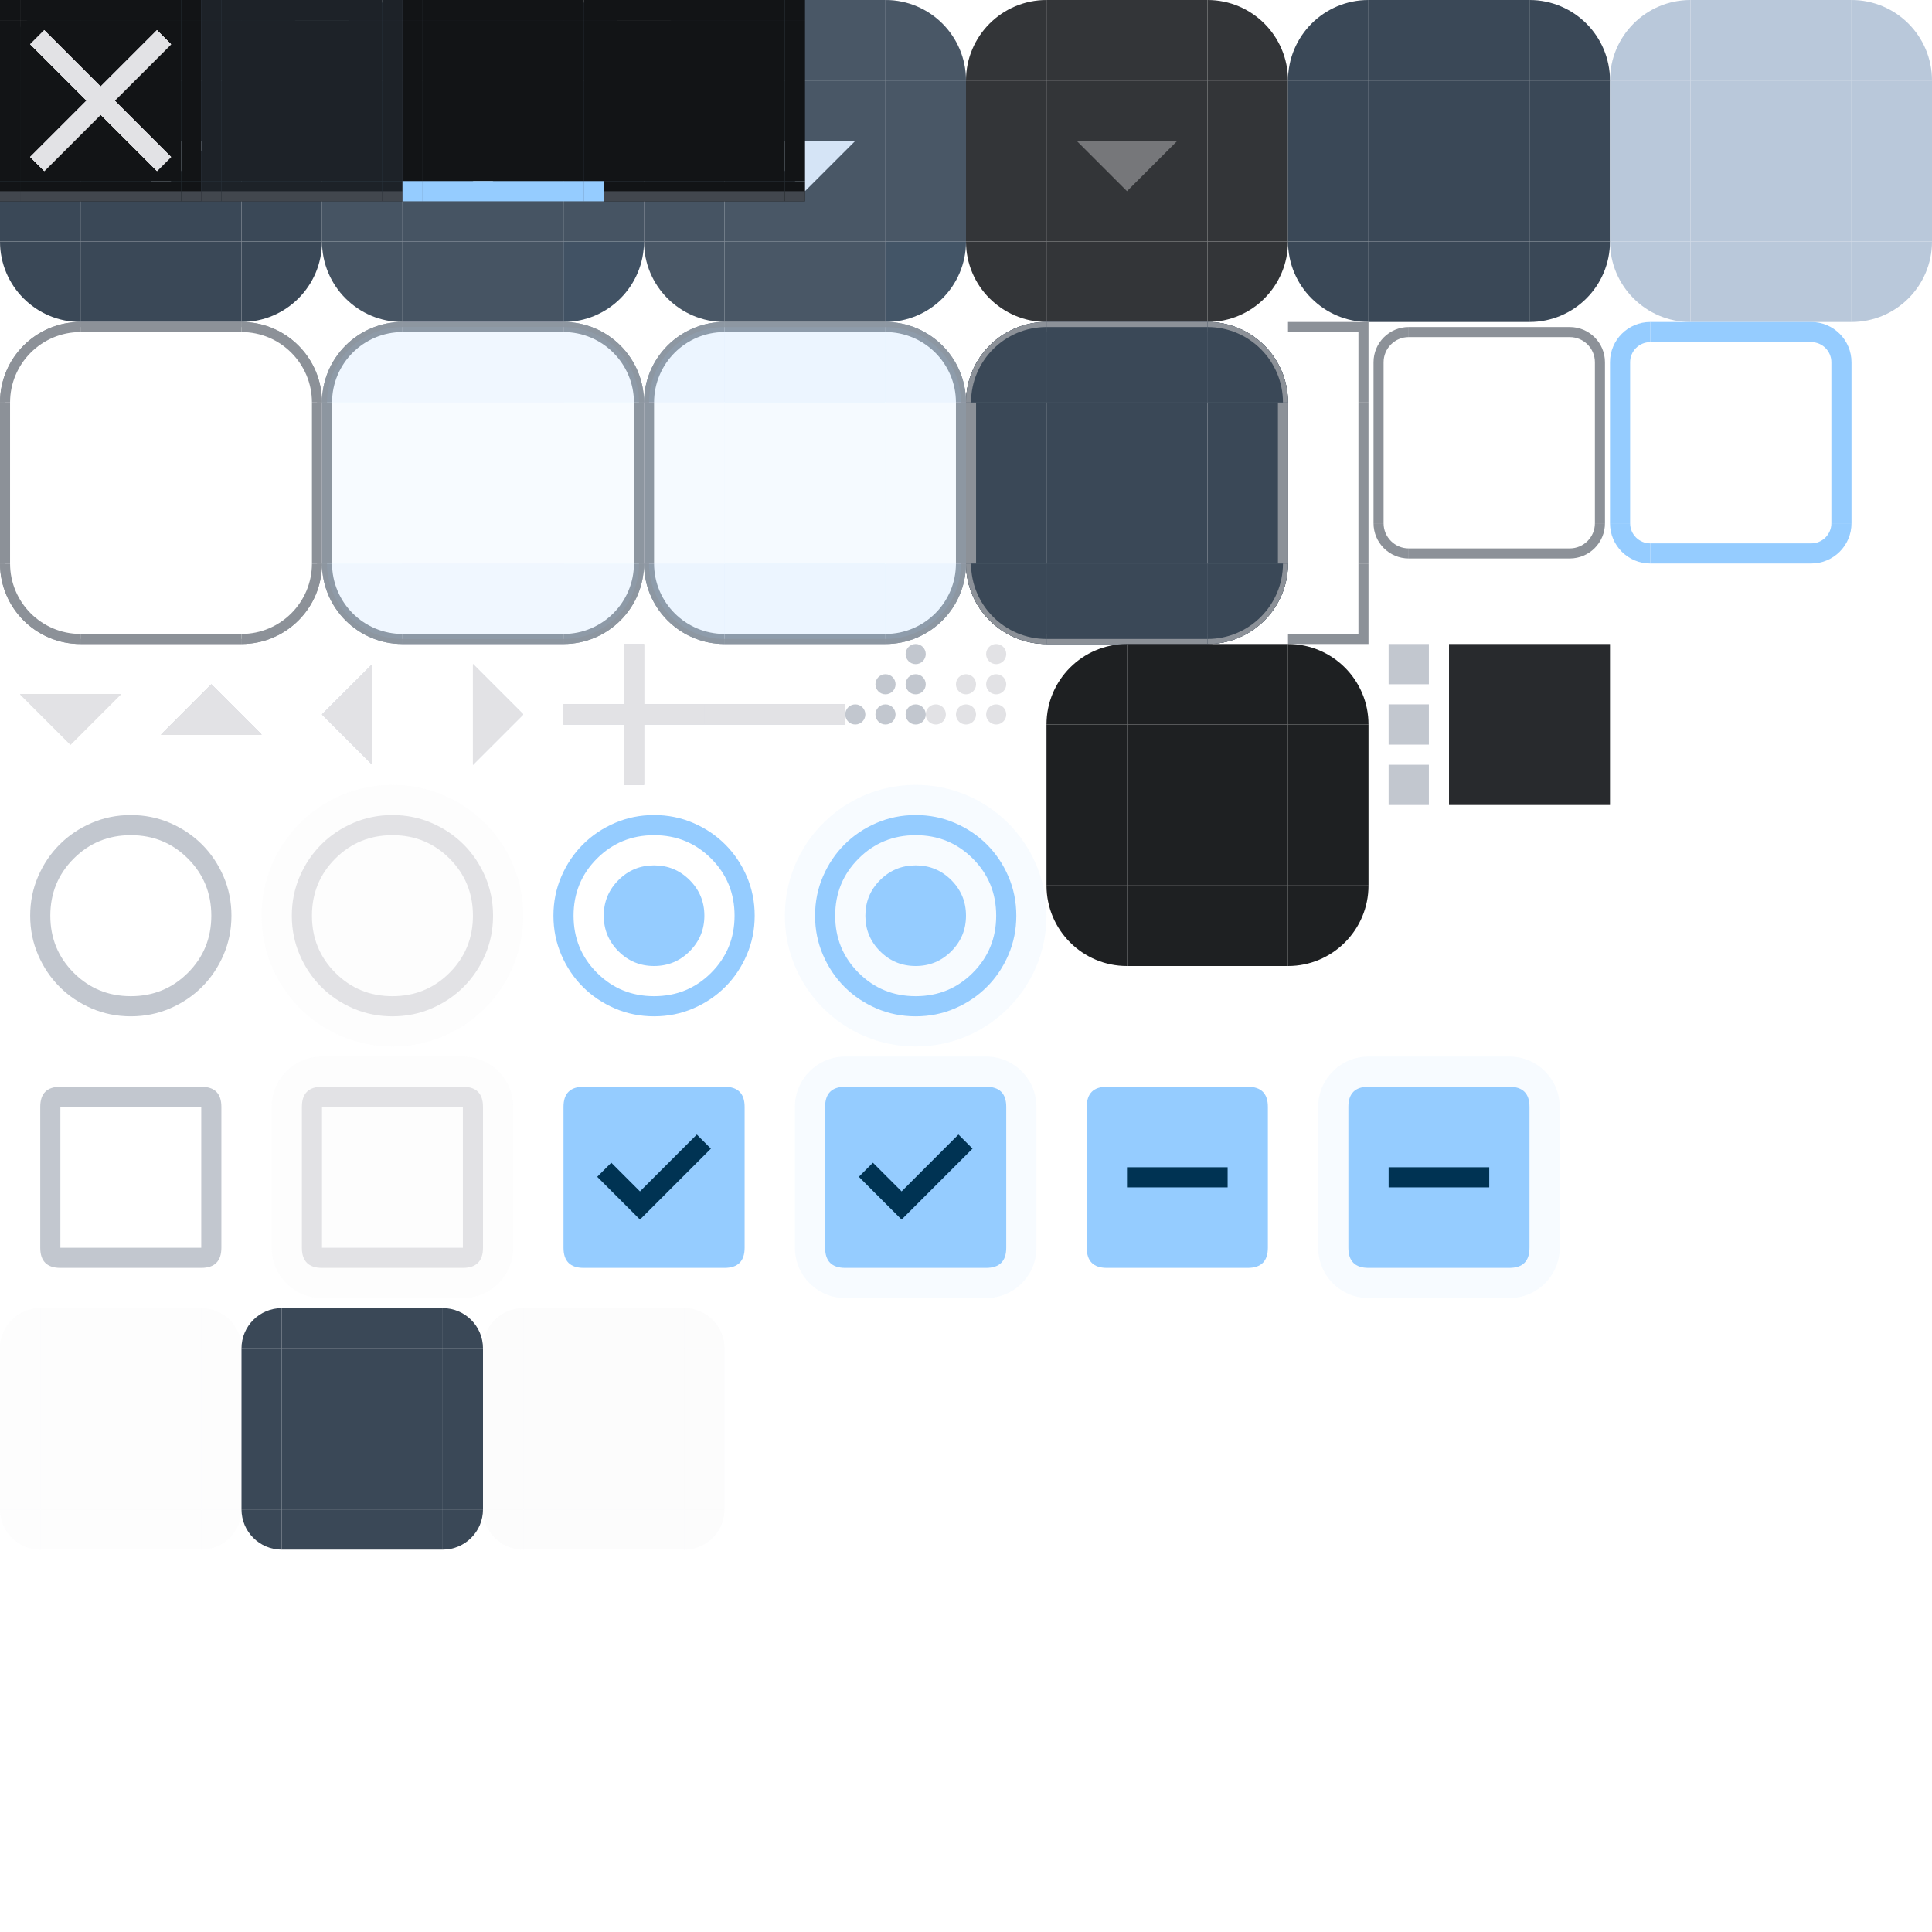
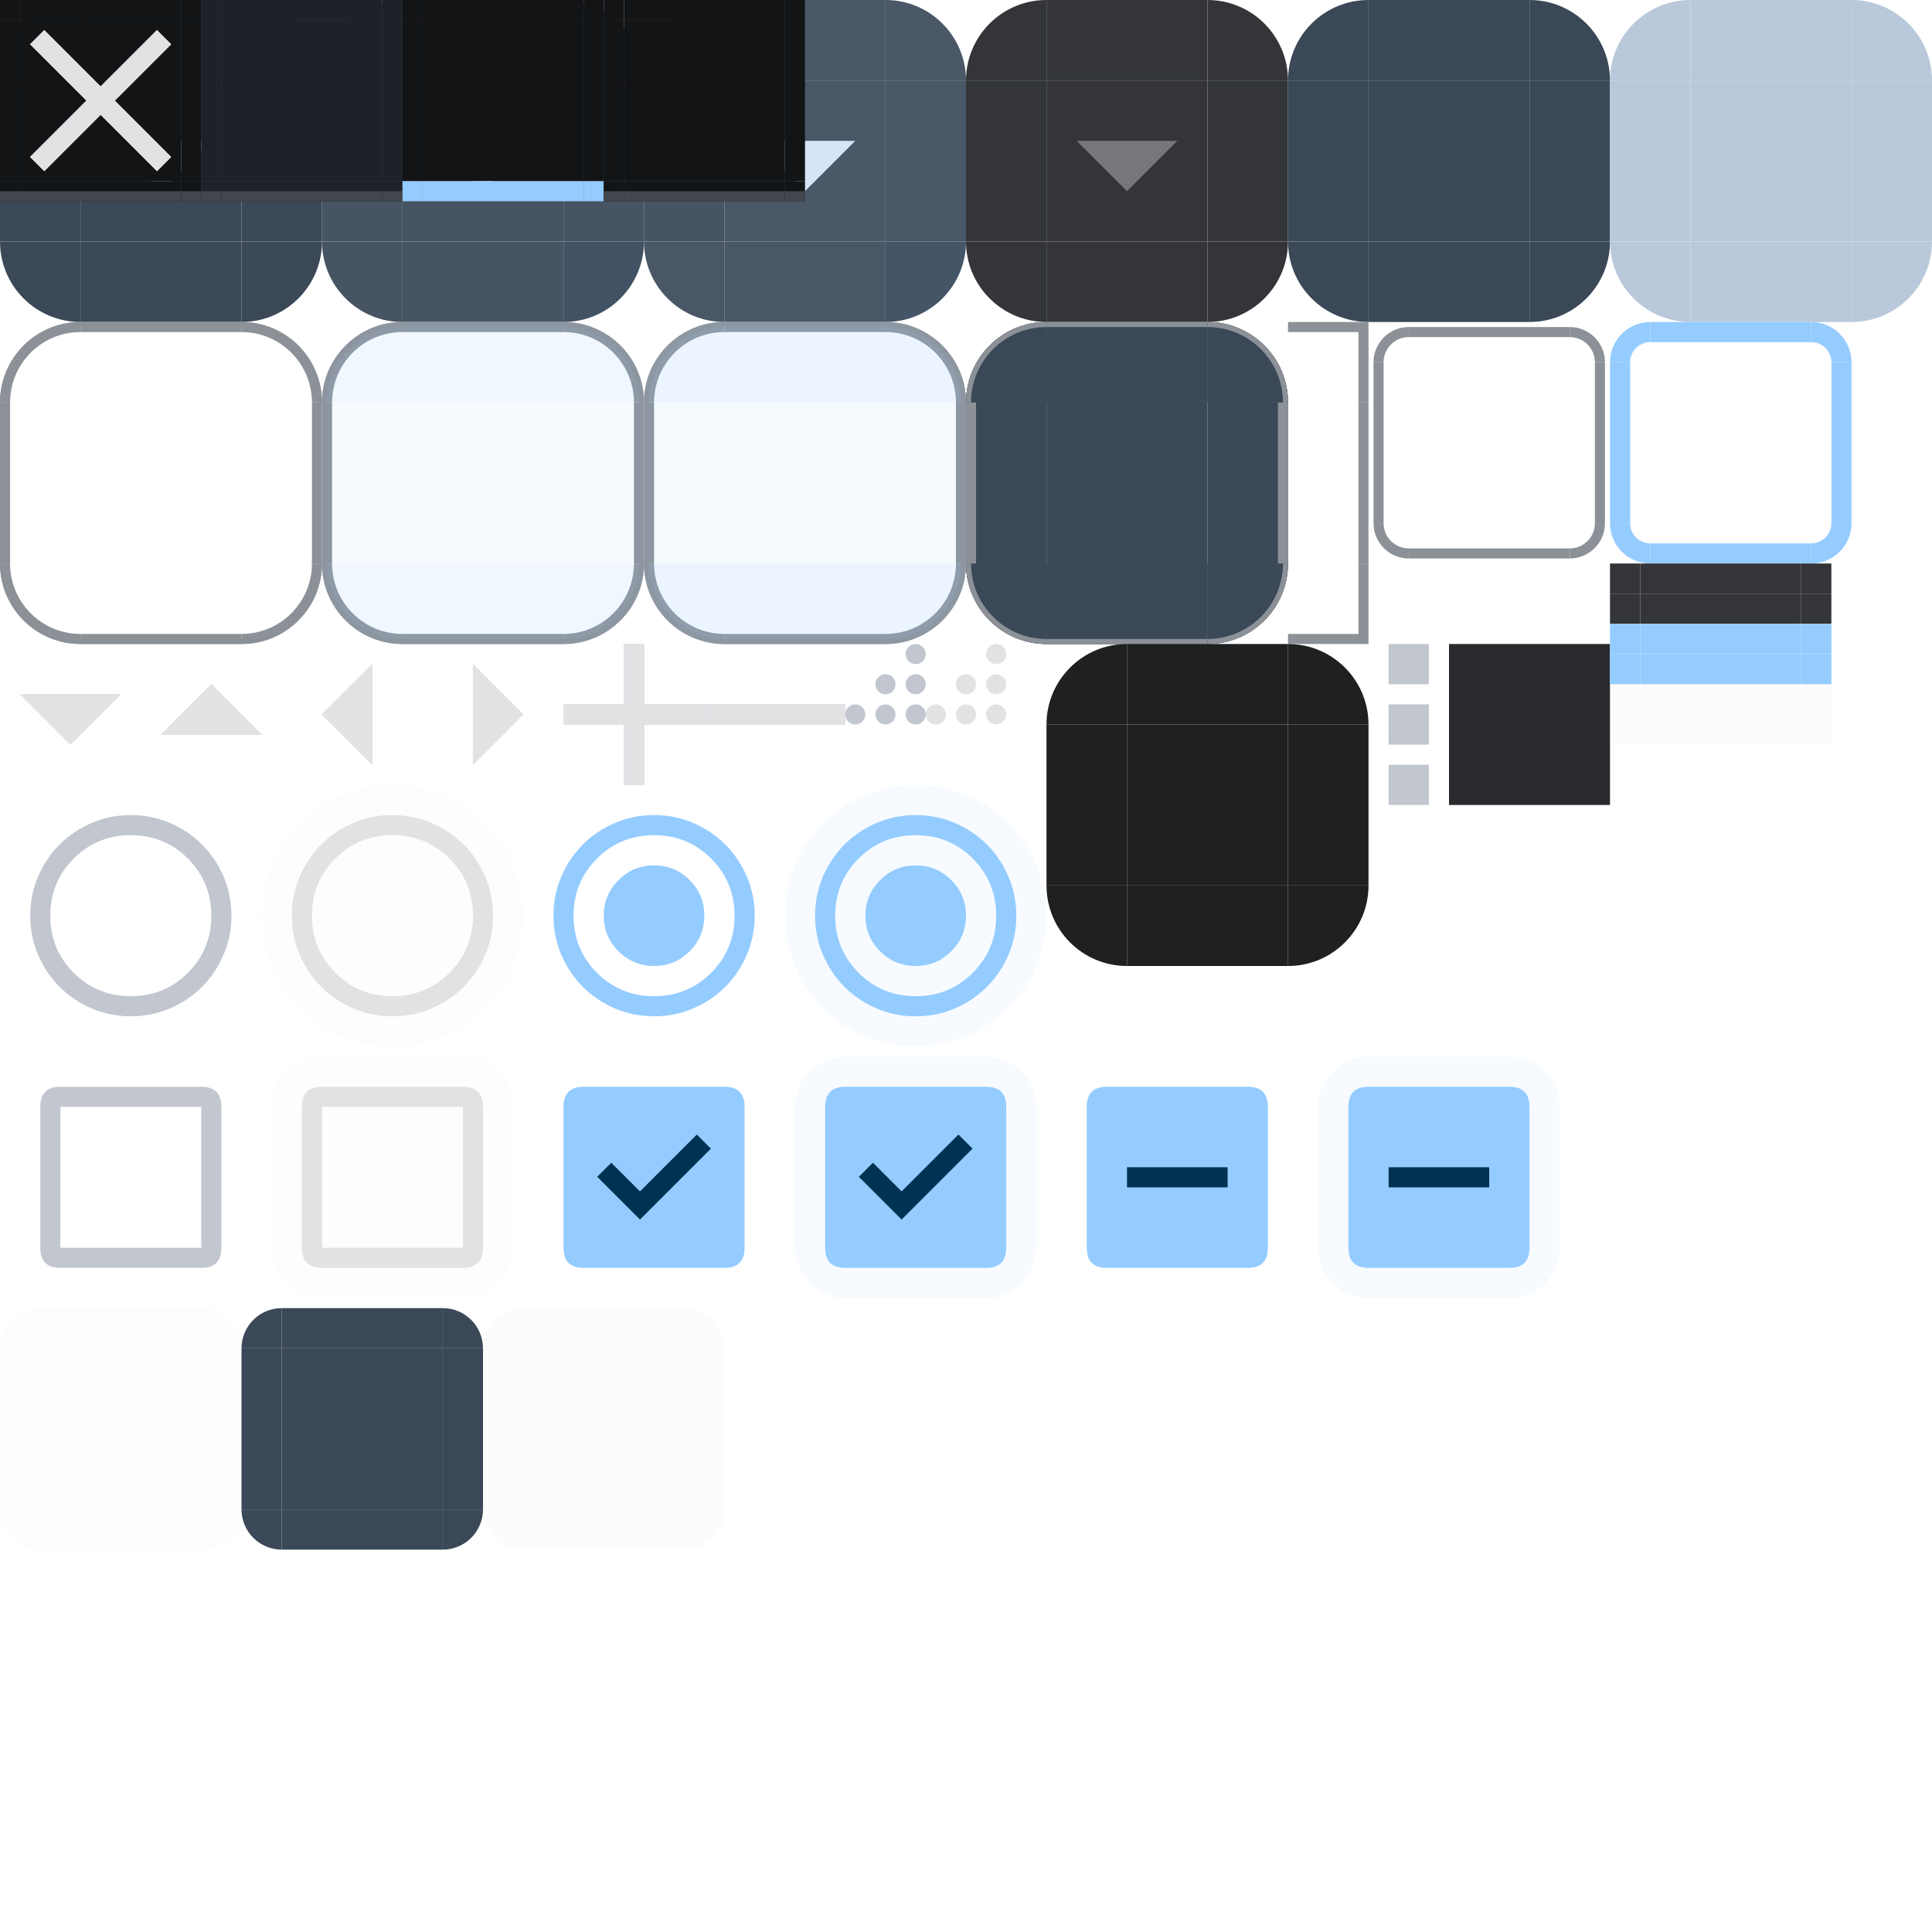
<svg xmlns="http://www.w3.org/2000/svg" xmlns:xlink="http://www.w3.org/1999/xlink" width="192" height="192" version="1.1">
  <style>
    .pri {
      fill: #95ccff;
    }

    .on-pri {
      fill: #003353;
    }

    .pri-cont {
      fill: #004a75;
    }

    .on-pri-cont {
      fill: #cee5ff;
    }

    .sec {
      fill: #b9c8da;
    }

    .sec-cont {
      fill: #3a4857;
    }

    .on-sec-cont {
      fill: #d5e4f6;
    }

    .surf {
      fill: #121416
    }

    .surf-cont-low {
      fill: #1a1c1e;
    }

    .surf-cont {
      fill: #1e2022;
    }

    .surf-cont-high {
      fill: #282a2d;
    }

    .surf-cont-highest {
      fill: #333538;
    }

    .on-surf {
      fill: #e2e2e5;
    }

    .on-surf-var {
      fill: #c2c7cf;
    }

    .outline {
      fill: #8c9198;
    }

    .outline-var {
      fill: #42474e
    }

    .surf-var {
      fill: #42474e;
    }

    .inv-surf {
      fill: #e2e2e5;
    }

    .on-inv-surf {
      color: #2f3033;
    }

    .disabled-back {
      fill: #e2e2e5;
      opacity: 0.12;
    }

    .disabled-text {
      fill: #e2e2e5;
      opacity: 0.38;
    }
  </style>
  <defs>
    <g id="x-add">
      <rect width="14" height="14" fill="none" x="0" y="0" />
      <path d="M 6,8 H 0 V 6 H 6 V 0 h 2 v 6 h 6 V 8 H 8 v 6 H 6 Z" />
    </g>
    <g id="x-close">
      <rect width="20" height="20" fill="none" x="0" y="0" />
      <path d="M 4.4,17 3,15.6 8.6,10 3,4.4 4.4,3 10,8.6 15.6,3 17,4.4 11.4,10 17,15.6 15.6,17 10,11.4 Z" />
    </g>
    <g id="x-maximize">
      <rect width="20" height="20" fill="none" x="0" y="0" />
      <path d="M 2,18 Q 1.175,18 0.588,17.413 0,16.825 0,16 V 4 Q 0,3.175 0.588,2.588 1.175,2 2,2 H 18 Q 18.825,2 19.413,2.588 20,3.175 20,4 v 12 q 0,0.825 -0.588,1.413 Q 18.825,18 18,18 Z M 2,16 H 18 V 6 H 2 Z" />
    </g>
    <g id="x-minus">
      <rect width="14" height="14" fill="none" x="0" y="0" />
      <path d="M 0,8 V 6 h 14 v 2 z" />
    </g>
    <g id="x-restore">
      <rect width="20" height="20" fill="none" x="0" y="0" />
      <path d="M 2,20 Q 1.175,20 0.588,19.413 0,18.825 0,18 V 9 Q 0,8.175 0.588,7.588 1.175,7 2,7 H 4 V 2 Q 4,1.175 4.588,0.588 5.175,0 6,0 H 18 Q 18.825,0 19.413,0.588 20,1.175 20,2 v 9 q 0,0.825 -0.588,1.413 Q 18.825,13 18,13 h -2 v 5 q 0,0.825 -0.588,1.413 Q 14.825,20 14,20 Z M 2,18 H 14 V 11 H 2 Z m 14,-7 h 2 V 4 H 6 v 3 h 8 Q 14.825,7 15.413,7.588 16,8.175 16,9 Z" />
    </g>
    <g id="x-shade">
      <rect width="20" height="20" fill="none" x="0" y="0" />
      <path d="m 9,11 v 6 H 7 V 13 H 3 v -2 z m 4,-8 v 4 h 4 V 9 H 11 V 3 Z" />
    </g>
    <g id="x-down">
      <rect width="14" height="14" fill="none" x="0" y="0" />
      <path d="M 7,10 2,5 h 10 z" />
    </g>
    <g id="x-left">
      <rect width="14" height="14" fill="none" x="0" y="0" />
      <path d="M 9,12 4,7 9,2 Z" />
    </g>
    <g id="x-right">
      <rect width="14" height="14" fill="none" x="0" y="0" />
      <path d="M 5,12 V 2 l 5,5 z" />
    </g>
    <g id="x-up">
      <rect width="14" height="14" fill="none" x="0" y="0" />
      <path d="M 2,9 7,4 12,9 Z" />
    </g>
    <path id="x-btn-tl" d="M 8,0 A 8,8 0 0 0 0,8 h 8 z" />
    <rect id="x-btn-t" width="16" height="8" x="8" y="0" />
    <path id="x-btn-tr" d="m 24,0 a 8,8 0 0 1 8,8 h -8 z" />
    <rect id="x-btn-l" width="8" height="16" y="8" x="0" />
    <rect id="x-btn-c" width="16" height="16" x="8" y="8" />
    <rect id="x-btn-r" width="8" height="16" x="24" y="8" />
    <path id="x-btn-bl" d="M 8,32 A 8,8 0 0 1 0,24 h 8 z" />
    <rect id="x-btn-b" width="16" height="8" x="8" y="24" />
    <path id="x-btn-br" d="m 24,32 a 8,8 0 0 0 8,-8 h -8 z" />
    <rect id="x-tab-tl" width="2" height="2" x="0" y="0" />
    <rect id="x-tab-t" width="16" height="2" x="2" y="0" />
    <rect id="x-tab-tr" width="2" height="2" x="18" y="0" />
    <rect id="x-tab-l" width="2" height="16" x="0" y="2" />
    <rect id="x-tab-c" width="16" height="16" x="2" y="2" />
    <rect id="x-tab-r" width="2" height="16" x="18" y="2" />
    <rect id="x-tab-bl" width="2" height="2" x="0" y="18" />
    <rect id="x-tab-b" width="16" height="2" x="2" y="18" />
    <rect id="x-tab-br" width="2" height="2" x="18" y="18" />
    <path id="x-itemview-tl" d="M 4,0 a 4,4 0 0 0 -4,4 h 4 z" />
    <rect id="x-itemview-t" width="16" height="4" x="4" y="0" />
    <path id="x-itemview-tr" d="m 20,0 a 4,4 0 0 1 4,4 h -4 z" />
    <rect id="x-itemview-l" width="4" height="16" x="0" y="4" />
    <rect id="x-itemview-c" width="16" height="16" x="4" y="4" />
    <rect id="x-itemview-r" width="4" height="16" x="20" y="4" />
    <path id="x-itemview-bl" d="M 4,24 a 4,4 0 0 1 -4,-4 h 4 z" />
    <rect id="x-itemview-b" width="16" height="4" x="4" y="20" />
    <path id="x-itemview-br" d="m 20,24 a 4,4 0 0 0 4,-4 h -4 z" />
+     <rect id="x-prog-tl" width="3" height="3" x="0" y="0" />
+     <rect id="x-prog-t" width="16" height="3" x="3" y="0" />
+     <rect id="x-prog-tr" width="3" height="3" x="19" y="0" />
+     <rect id="x-prog-bl" width="3" height="3" x="0" y="3" />
+     <rect id="x-prog-b" width="16" height="3" x="3" y="3" />
+     <rect id="x-prog-br" width="3" height="3" x="19" y="3" />
    <path id="x-sizegrip" d="M 7,0 A 1,1 0 0 0 6,1 1,1 0 0 0 7,2 1,1 0 0 0 8,1 1,1 0 0 0 7,0 Z M 7,3 A 1,1 0 0 0 6,4 1,1 0 0 0 7,5 1,1 0 0 0 8,4 1,1 0 0 0 7,3 Z M 7,6 A 1,1 0 0 0 6,7 1,1 0 0 0 7,8 1,1 0 0 0 8,7 1,1 0 0 0 7,6 Z M 4,3 A 1,1 0 0 0 3,4 1,1 0 0 0 4,5 1,1 0 0 0 5,4 1,1 0 0 0 4,3 Z M 4,6 A 1,1 0 0 0 3,7 1,1 0 0 0 4,8 1,1 0 0 0 5,7 1,1 0 0 0 4,6 Z M 1,6 A 1,1 0 0 0 0,7 1,1 0 0 0 1,8 1,1 0 0 0 2,7 1,1 0 0 0 1,6 Z" />
    <path id="x-radio-unchk" d="M 13,23 Q 10.925,23 9.1,22.213 7.275,21.425 5.925,20.075 4.575,18.725 3.788,16.9 3,15.075 3,13 3,10.925 3.788,9.1 4.575,7.275 5.925,5.925 7.275,4.575 9.1,3.788 10.925,3 13,3 q 2.075,0 3.9,0.788 1.825,0.787 3.175,2.137 1.35,1.35 2.138,3.175 Q 23,10.925 23,13 q 0,2.075 -0.788,3.9 -0.788,1.825 -2.138,3.175 -1.35,1.35 -3.175,2.138 Q 15.075,23 13,23 Z m 0,-2 q 3.35,0 5.675,-2.325 Q 21,16.35 21,13 21,9.65 18.675,7.325 16.35,5 13,5 9.65,5 7.325,7.325 5,9.65 5,13 5,16.35 7.325,18.675 9.65,21 13,21 Z m 0,-8 z" />
    <path id="x-radio-chk" d="m 13,18 q 2.075,0 3.538,-1.463 Q 18,15.075 18,13 18,10.925 16.538,9.463 15.075,8 13,8 10.925,8 9.463,9.463 8,10.925 8,13 8,15.075 9.463,16.538 10.925,18 13,18 Z m 0,5 Q 10.925,23 9.1,22.213 7.275,21.425 5.925,20.075 4.575,18.725 3.788,16.9 3,15.075 3,13 3,10.925 3.788,9.1 4.575,7.275 5.925,5.925 7.275,4.575 9.1,3.788 10.925,3 13,3 q 2.075,0 3.9,0.788 1.825,0.787 3.175,2.137 1.35,1.35 2.138,3.175 Q 23,10.925 23,13 q 0,2.075 -0.788,3.9 -0.788,1.825 -2.138,3.175 -1.35,1.35 -3.175,2.138 Q 15.075,23 13,23 Z m 0,-2 q 3.35,0 5.675,-2.325 Q 21,16.35 21,13 21,9.65 18.675,7.325 16.35,5 13,5 9.65,5 7.325,7.325 5,9.65 5,13 5,16.35 7.325,18.675 9.65,21 13,21 Z m 0,-8 z" />
    <path id="x-chk-box-frame" d="M 4,6 Q 4,4 6,4 h 14 q 2,0 2,2 v 14 q 0,2 -2,2 H 6 Q 4,22 4,20 V 6 H 6 V 20 H 20 V 6 H 6 V 20 H 4 Z" />
    <rect id="x-chk-box-back" width="24" height="24" x="1" y="1" rx="5" />
    <path id="x-chk-box-chk" d="m 11.6,17.2 7.05,-7.05 -1.4,-1.4 -5.65,5.65 -2.85,-2.85 -1.4,1.4 z" />
    <path id="x-chk-box-box" d="M 4,6 Q 4,4 6,4 h 14 q 2,0 2,2 v 14 q 0,2 -2,2 H 6 Q 4,22 4,20 Z" />
    <path id="x-chk-box-dash" d="M 8,14 H 18 V 12 H 8 Z" />
  </defs>
  <g id="g-button">
    <g id="g-button-normal">
      <use id="button-normal-topleft" xlink:href="#x-btn-tl" class="sec-cont" />
      <use id="button-normal-top" xlink:href="#x-btn-t" class="sec-cont" />
      <use id="button-normal-topright" xlink:href="#x-btn-tr" class="sec-cont" />
      <use id="button-normal-left" xlink:href="#x-btn-l" class="sec-cont" />
      <use id="button-normal" xlink:href="#x-btn-c" class="sec-cont" />
      <use id="button-normal-right" xlink:href="#x-btn-r" class="sec-cont" />
      <use id="button-normal-bottomleft" xlink:href="#x-btn-bl" class="sec-cont" />
      <use id="button-normal-bottom" xlink:href="#x-btn-b" class="sec-cont" />
      <use id="button-normal-bottomright" xlink:href="#x-btn-br" class="sec-cont" />
      <use id="ar-1-down-normal" href="#x-down" x="9" y="9" class="on-sec-cont" />
      <rect id="button-default-indicator" width="5" height="5" fill="none" x="0" y="0" />
    </g>
    <g id="g-button-focused" transform="translate(32)">
      <g id="button-focused-topleft">
        <use xlink:href="#button-normal-topleft" />
        <use xlink:href="#x-btn-tl" class="on-sec-cont" opacity="0.08" />
      </g>
      <g id="button-focused-top">
        <use xlink:href="#button-normal-top" />
        <use xlink:href="#x-btn-t" class="on-sec-cont" opacity="0.08" />
      </g>
      <g id="button-focused-topright">
        <use xlink:href="#button-normal-topright" />
        <use xlink:href="#x-btn-tr" class="on-sec-cont" opacity="0.08" />
      </g>
      <g id="button-focused-left">
        <use xlink:href="#button-normal-left" />
        <use xlink:href="#x-btn-l" class="on-sec-cont" opacity="0.08" />
      </g>
      <g id="button-focused">
        <use xlink:href="#button-normal" />
        <use xlink:href="#x-btn-c" class="on-sec-cont" opacity="0.08" />
      </g>
      <g id="button-focused-right">
        <use xlink:href="#button-normal-right" />
        <use xlink:href="#x-btn-r" class="on-sec-cont" opacity="0.08" />
      </g>
      <g id="button-focused-bottomleft">
        <use xlink:href="#button-normal-bottomleft" />
        <use xlink:href="#x-btn-bl" class="on-sec-cont" opacity="0.08" />
      </g>
      <g id="button-focused-bottom">
        <use xlink:href="#button-normal-bottom" />
        <use xlink:href="#x-btn-b" class="on-sec-cont" opacity="0.08" />
      </g>
      <g id="button-focused-bottomright">
        <use xlink:href="#button-normal-bottomright" />
        <use xlink:href="#x-btn-br" class="pri" opacity="0.08" />
      </g>
      <use id="ar-1-down-focused" href="#x-down" x="9" y="9" class="on-sec-cont" />
    </g>
    <g id="g-button-pressed" transform="translate(64)">
      <g id="button-pressed-topleft">
        <use xlink:href="#button-normal-topleft" />
        <use xlink:href="#x-btn-tl" class="on-sec-cont" opacity="0.1" />
      </g>
      <g id="button-pressed-top">
        <use xlink:href="#button-normal-top" />
        <use xlink:href="#x-btn-t" class="on-sec-cont" opacity="0.1" />
      </g>
      <g id="button-pressed-topright">
        <use xlink:href="#button-normal-topright" />
        <use xlink:href="#x-btn-tr" class="on-sec-cont" opacity="0.1" />
      </g>
      <g id="button-pressed-left">
        <use xlink:href="#button-normal-left" />
        <use xlink:href="#x-btn-l" class="on-sec-cont" opacity="0.08" />
      </g>
      <g id="button-pressed">
        <use xlink:href="#button-normal" />
        <use xlink:href="#x-btn-c" class="on-sec-cont" opacity="0.1" />
      </g>
      <g id="button-pressed-right">
        <use xlink:href="#button-normal-right" />
        <use xlink:href="#x-btn-r" class="on-sec-cont" opacity="0.1" />
      </g>
      <g id="button-pressed-bottomleft">
        <use xlink:href="#button-normal-bottomleft" />
        <use xlink:href="#x-btn-bl" class="on-sec-cont" opacity="0.1" />
      </g>
      <g id="button-pressed-bottom">
        <use xlink:href="#button-normal-bottom" />
        <use xlink:href="#x-btn-b" class="on-sec-cont" opacity="0.1" />
      </g>
      <g id="button-pressed-bottomright">
        <use xlink:href="#button-normal-bottomright" />
        <use xlink:href="#x-btn-br" class="pri" opacity="0.1" />
      </g>
      <use id="ar-1-down-pressed" href="#x-down" x="9" y="9" class="on-sec-cont" />
    </g>
    <g id="g-button-toggled" transform="translate(96)">
      <use id="button-toggled-topleft" xlink:href="#x-btn-tl" class="surf-cont-highest" />
      <use id="button-toggled-top" xlink:href="#x-btn-t" class="surf-cont-highest" />
      <use id="button-toggled-topright" xlink:href="#x-btn-tr" class="surf-cont-highest" />
      <use id="button-toggled-left" xlink:href="#x-btn-l" class="surf-cont-highest" />
      <use id="button-toggled" xlink:href="#x-btn-c" class="surf-cont-highest" />
      <use id="button-toggled-right" xlink:href="#x-btn-r" class="surf-cont-highest" />
      <use id="button-toggled-bottomleft" xlink:href="#x-btn-bl" class="surf-cont-highest" />
      <use id="button-toggled-bottom" xlink:href="#x-btn-b" class="surf-cont-highest" />
      <use id="button-toggled-bottomright" xlink:href="#x-btn-br" class="surf-cont-highest" />
      <use id="ar-1-down-disabled" href="#x-down" x="9" y="9" class="disabled-text" />
    </g>
    <g id="g-button-default" transform="translate(128)">
      <use id="button-default-topleft" href="#button-normal-topleft" />
      <use id="button-default-top" href="#button-normal-top" />
      <use id="button-default-topright" href="#button-normal-topright" />
      <use id="button-default-left" href="#button-normal-left" />
      <use id="button-default" href="#button-normal" />
      <use id="button-default-right" href="#button-normal-right" />
      <use id="button-default-bottomleft" href="#button-normal-bottomleft" />
      <use id="button-default-bottom" href="#button-normal-bottom" />
      <use id="button-default-bottomright" href="#button-normal-bottomright" />
    </g>
    <g id="g-border-button-default" transform="translate(160)">
      <use id="border-button-default-topleft" xlink:href="#x-btn-tl" class="sec" />
      <use id="border-button-default-top" xlink:href="#x-btn-t" class="sec" />
      <use id="border-button-default-topright" xlink:href="#x-btn-tr" class="sec" />
      <use id="border-button-default-left" xlink:href="#x-btn-l" class="sec" />
      <use id="border-button-default" xlink:href="#x-btn-c" class="sec" />
      <use id="border-button-default-right" xlink:href="#x-btn-r" class="sec" />
      <use id="border-button-default-bottomleft" xlink:href="#x-btn-bl" class="sec" />
      <use id="border-button-default-bottom" xlink:href="#x-btn-b" class="sec" />
      <use id="border-button-default-bottomright" xlink:href="#x-btn-br" class="sec" />
    </g>
  </g>
  <g id="g-tool-button" transform="translate(0,32)">
    <g id="g-tool-button-normal">
      <g id="tool-button-normal-topleft">
        <use xlink:href="#x-btn-tl" fill="none" />
        <path d="M 8,0 A 8,8 0 0 0 0,8 H 1 A 7,7 0 0 1 8,1 Z" class="outline" />
      </g>
      <g id="tool-button-normal-top">
        <use xlink:href="#x-btn-t" fill="none" />
        <rect width="16" height="1" x="8" y="0" class="outline" />
      </g>
      <g id="tool-button-normal-topright">
        <use xlink:href="#x-btn-tr" fill="none" />
        <path d="m 24,0 a 8,8 0 0 1 8,8 H 31 A 7,7 0 0 0 24,1 Z" class="outline" />
      </g>
      <g id="tool-button-normal-left">
        <use xlink:href="#x-btn-l" fill="none" />
        <rect width="1" height="16" x="0" y="8" class="outline" />
      </g>
      <use id="tool-button-normal" xlink:href="#x-btn-c" fill="none" />
      <g id="tool-button-normal-right">
        <use xlink:href="#x-btn-r" fill="none" />
        <rect width="1" height="16" x="31" y="8" class="outline" />
      </g>
      <g id="tool-button-normal-bottomleft">
        <use xlink:href="#x-btn-bl" fill="none" />
        <path d="M 8,32 A 8,8 0 0 1 0,24 h 1 a 7,7 0 0 0 7,7 z" class="outline" />
      </g>
      <g id="tool-button-normal-bottom">
        <use xlink:href="#x-btn-b" fill="none" />
        <rect width="16" height="1" x="8" y="31" class="outline" />
      </g>
      <g id="tool-button-normal-bottomright">
        <use xlink:href="#x-btn-br" fill="none" />
        <path d="m 24,32 a 8,8 0 0 0 8,-8 h -1 a 7,7 0 0 1 -7,7 z" class="outline" />
      </g>
      <use id="expand-tool-button-normal-topleft" xlink:href="#x-btn-tl" fill="none" />
      <use id="expand-tool-button-normal-top" xlink:href="#x-btn-t" fill="none" />
      <use id="expand-tool-button-normal-topright" xlink:href="#x-btn-tr" fill="none" />
      <use id="expand-tool-button-normal-bottomleft" xlink:href="#x-btn-bl" fill="none" />
      <use id="expand-tool-button-normal-bottom" xlink:href="#x-btn-b" fill="none" />
      <use id="expand-tool-button-normal-bottomright" xlink:href="#x-btn-br" fill="none" />
      <g id="border-tool-button-normal-topleft">
        <use xlink:href="#x-btn-tl" fill="none" />
        <path d="M 8,0 A 8,8 0 0 0 0,8 H 0.5 A 7.5,7.5 0 0 1 8,0.5 Z" class="outline" />
      </g>
      <g id="border-tool-button-normal-top">
        <use xlink:href="#x-btn-t" fill="none" />
        <rect width="16" height="0.5" x="8" class="outline" y="0" />
      </g>
      <g id="border-tool-button-normal-topright">
        <use xlink:href="#x-btn-tr" fill="none" />
        <path id="tb-normal-tr-3" d="m 24,0 a 8,8 0 0 1 8,8 H 31.5 A 7.5,7.5 0 0 0 24,0.5 Z" class="outline" />
      </g>
      <g id="border-tool-button-normal-bottomleft">
        <use xlink:href="#x-btn-bl" fill="none" />
        <path id="tb-normal-bl-3" d="M 8,32 A 8,8 0 0 1 0,24 H 0.5 A 7.5,7.5 0 0 0 8,31.5 Z" class="outline" />
      </g>
      <g id="border-tool-button-normal-bottom">
        <use xlink:href="#x-btn-b" fill="none" />
        <rect id="tb-normal-b-3" width="16" height="0.5" x="8" y="31.5" class="outline" />
      </g>
      <g id="border-tool-button-normal-bottomright">
        <use xlink:href="#x-btn-br" fill="none" />
        <path id="tb-normal-br-3" d="m 24,32 a 8,8 0 0 0 8,-8 H 31.5 A 7.5,7.5 0 0 1 24,31.5 Z" class="outline" />
      </g>
    </g>
    <g id="g-tool-button-focused" transform="translate(32)">
      <g id="tool-button-focused-topleft">
        <use xlink:href="#tool-button-normal-topleft" />
        <use xlink:href="#x-btn-tl" class="pri" opacity="0.08" />
      </g>
      <g id="tool-button-focused-top">
        <use xlink:href="#tool-button-normal-top" />
        <use xlink:href="#x-btn-t" class="pri" opacity="0.08" />
      </g>
      <g id="tool-button-focused-topright">
        <use xlink:href="#tool-button-normal-topright" />
        <use xlink:href="#x-btn-tr" class="pri" opacity="0.08" />
      </g>
      <g id="tool-button-focused-left">
        <use xlink:href="#tool-button-normal-left" />
        <use xlink:href="#x-btn-l" class="pri" opacity="0.08" />
      </g>
      <use id="tool-button-focused" xlink:href="#x-btn-c" class="pri" opacity="0.08" />
      <g id="tool-button-focused-right">
        <use xlink:href="#tool-button-normal-right" />
        <use xlink:href="#x-btn-r" class="pri" opacity="0.08" />
      </g>
      <g id="tool-button-focused-bottomleft">
        <use xlink:href="#tool-button-normal-bottomleft" />
        <use xlink:href="#x-btn-bl" class="pri" opacity="0.08" />
      </g>
      <g id="tool-button-focused-bottom">
        <use xlink:href="#tool-button-normal-bottom" />
        <use xlink:href="#x-btn-b" class="pri" opacity="0.08" />
      </g>
      <g id="tool-button-focused-bottomright">
        <use xlink:href="#tool-button-normal-bottomright" />
        <use xlink:href="#x-btn-br" class="pri" opacity="0.08" />
      </g>
      <use id="expand-tool-button-focused-topleft" xlink:href="#x-btn-tl" fill="none" />
      <use id="expand-tool-button-focused-top" xlink:href="#x-btn-t" fill="none" />
      <use id="expand-tool-button-focused-topright" xlink:href="#x-btn-tr" fill="none" />
      <use id="expand-tool-button-focused-bottomleft" xlink:href="#x-btn-bl" fill="none" />
      <use id="expand-tool-button-focused-bottom" xlink:href="#x-btn-b" fill="none" />
      <use id="expand-tool-button-focused-bottomright" xlink:href="#x-btn-br" fill="none" />
      <g id="border-tool-button-focused-topleft">
        <use href="#border-tool-button-normal-topleft" />
        <use xlink:href="#x-btn-tl" class="pri" opacity="0.08" />
      </g>
      <g id="border-tool-button-focused-top">
        <use href="#border-tool-button-normal-top" />
        <use xlink:href="#x-btn-t" class="pri" opacity="0.08" />
      </g>
      <g id="border-tool-button-focused-topright">
        <use href="#border-tool-button-normal-topright" />
        <use xlink:href="#x-btn-tr" class="pri" opacity="0.08" />
      </g>
      <g id="border-tool-button-focused-bottomleft">
        <use href="#border-tool-button-normal-bottomleft" />
        <use xlink:href="#x-btn-bl" class="pri" opacity="0.08" />
      </g>
      <g id="border-tool-button-focused-bottom">
        <use href="#border-tool-button-normal-bottom" />
        <use xlink:href="#x-btn-b" class="pri" opacity="0.08" />
      </g>
      <g id="border-tool-button-focused-bottomright">
        <use href="#border-tool-button-normal-bottomright" />
        <use xlink:href="#x-btn-br" class="pri" opacity="0.08" />
      </g>
    </g>
    <g id="g-tool-button-pressed" transform="translate(64)">
      <g id="tool-button-pressed-topleft">
        <use xlink:href="#tool-button-normal-topleft" />
        <use xlink:href="#x-btn-tl" class="pri" opacity="0.1" />
      </g>
      <g id="tool-button-pressed-top">
        <use xlink:href="#tool-button-normal-top" />
        <use xlink:href="#x-btn-t" class="pri" opacity="0.1" />
      </g>
      <g id="tool-button-pressed-topright">
        <use xlink:href="#tool-button-normal-topright" />
        <use xlink:href="#x-btn-tr" class="pri" opacity="0.1" />
      </g>
      <g id="tool-button-pressed-left">
        <use xlink:href="#tool-button-normal-left" />
        <use xlink:href="#x-btn-l" class="pri" opacity="0.1" />
      </g>
      <use id="tool-button-pressed" xlink:href="#x-btn-c" class="pri" opacity="0.1" />
      <g id="tool-button-pressed-right">
        <use xlink:href="#tool-button-normal-right" />
        <use xlink:href="#x-btn-r" class="pri" opacity="0.1" />
      </g>
      <g id="tool-button-pressed-bottomleft">
        <use xlink:href="#tool-button-normal-bottomleft" />
        <use xlink:href="#x-btn-bl" class="pri" opacity="0.1" />
      </g>
      <g id="tool-button-pressed-bottom">
        <use xlink:href="#tool-button-normal-bottom" />
        <use xlink:href="#x-btn-b" class="pri" opacity="0.1" />
      </g>
      <g id="tool-button-pressed-bottomright">
        <use xlink:href="#tool-button-normal-bottomright" />
        <use xlink:href="#x-btn-br" class="pri" opacity="0.1" />
      </g>
      <use id="expand-tool-button-pressed-topleft" xlink:href="#x-btn-tl" fill="none" />
      <use id="expand-tool-button-pressed-top" xlink:href="#x-btn-t" fill="none" />
      <use id="expand-tool-button-pressed-topright" xlink:href="#x-btn-tr" fill="none" />
      <use id="expand-tool-button-pressed-bottomleft" xlink:href="#x-btn-bl" fill="none" />
      <use id="expand-tool-button-pressed-bottom" xlink:href="#x-btn-b" fill="none" />
      <use id="expand-tool-button-pressed-bottomright" xlink:href="#x-btn-br" fill="none" />
      <g id="border-tool-button-pressed-topleft">
        <use href="#border-tool-button-normal-topleft" />
        <use xlink:href="#x-btn-tl" class="pri" opacity="0.1" />
      </g>
      <g id="border-tool-button-pressed-top">
        <use href="#border-tool-button-normal-top" />
        <use xlink:href="#x-btn-t" class="pri" opacity="0.1" />
      </g>
      <g id="border-tool-button-pressed-topright">
        <use href="#border-tool-button-normal-topright" />
        <use xlink:href="#x-btn-tr" class="pri" opacity="0.1" />
      </g>
      <g id="border-tool-button-pressed-bottomleft">
        <use href="#border-tool-button-normal-bottomleft" />
        <use xlink:href="#x-btn-bl" class="pri" opacity="0.1" />
      </g>
      <g id="border-tool-button-pressed-bottom">
        <use href="#border-tool-button-normal-bottom" />
        <use xlink:href="#x-btn-b" class="pri" opacity="0.1" />
      </g>
      <g id="border-tool-button-pressed-bottomright">
        <use href="#border-tool-button-normal-bottomright" />
        <use xlink:href="#x-btn-br" class="pri" opacity="0.1" />
      </g>
    </g>
    <g id="g-tool-button-toggled" transform="translate(96)">
      <g id="tool-button-toggled-topleft">
        <use xlink:href="#x-btn-tl" class="sec-cont" />
        <use xlink:href="#tool-button-normal-topleft" />
      </g>
      <g id="tool-button-toggled-top">
        <use xlink:href="#x-btn-t" class="sec-cont" />
        <use xlink:href="#tool-button-normal-top" />
      </g>
      <g id="tool-button-toggled-topright">
        <use xlink:href="#x-btn-tr" class="sec-cont" />
        <use xlink:href="#tool-button-normal-topright" />
      </g>
      <g id="tool-button-toggled-left">
        <use xlink:href="#x-btn-l" class="sec-cont" />
        <use xlink:href="#tool-button-normal-left" />
      </g>
      <use id="tool-button-toggled" xlink:href="#x-btn-c" class="sec-cont" />
      <g id="tool-button-toggled-right">
        <use xlink:href="#x-btn-r" class="sec-cont" />
        <use xlink:href="#tool-button-normal-right" />
      </g>
      <g id="tool-button-toggled-bottomleft">
        <use xlink:href="#x-btn-bl" class="sec-cont" />
        <use xlink:href="#tool-button-normal-bottomleft" />
      </g>
      <g id="tool-button-toggled-bottom">
        <use xlink:href="#x-btn-b" class="sec-cont" />
        <use xlink:href="#tool-button-normal-bottom" />
      </g>
      <g id="tool-button-toggled-bottomright">
        <use xlink:href="#x-btn-br" class="sec-cont" />
        <use xlink:href="#tool-button-normal-bottomright" />
      </g>
      <use id="expand-tool-button-toggled-topleft" xlink:href="#x-btn-tl" fill="none" />
      <use id="expand-tool-button-toggled-top" xlink:href="#x-btn-t" fill="none" />
      <use id="expand-tool-button-toggled-topright" xlink:href="#x-btn-tr" fill="none" />
      <use id="expand-tool-button-toggled-bottomleft" xlink:href="#x-btn-bl" fill="none" />
      <use id="expand-tool-button-toggled-bottom" xlink:href="#x-btn-b" fill="none" />
      <use id="expand-tool-button-toggled-bottomright" xlink:href="#x-btn-br" fill="none" />
      <g id="border-tool-button-toggled-topleft">
        <use xlink:href="#x-btn-tl" class="sec-cont" />
        <use href="#border-tool-button-normal-topleft" />
      </g>
      <g id="border-tool-button-toggled-top">
        <use xlink:href="#x-btn-t" class="sec-cont" />
        <use href="#border-tool-button-normal-top" />
      </g>
      <g id="border-tool-button-toggled-topright">
        <use xlink:href="#x-btn-tr" class="sec-cont" />
        <use href="#border-tool-button-normal-topright" />
      </g>
      <g id="border-tool-button-toggled-bottomleft">
        <use xlink:href="#x-btn-bl" class="sec-cont" />
        <use href="#border-tool-button-normal-bottomleft" />
      </g>
      <g id="border-tool-button-toggled-bottom">
        <use xlink:href="#x-btn-b" class="sec-cont" />
        <use href="#border-tool-button-normal-bottom" />
      </g>
      <g id="border-tool-button-toggled-bottomright">
        <use xlink:href="#x-btn-br" class="sec-cont" />
        <use href="#border-tool-button-normal-bottomright" />
      </g>
    </g>
    <g id="g-tool-button-separator" transform="translate(128)">
      <g id="tool-button-separator-top">
        <rect width="8" height="8" opacity="0" x="0" y="0" />
        <path d="M 0,0 H 8 V 8 H 7 V 1 H 0 Z" class="outline" />
      </g>
      <g id="tool-button-separator">
        <rect width="8" height="16" y="8" opacity="0" x="0" />
        <rect width="1" height="16" x="7" y="8" class="outline" />
      </g>
      <g id="tool-button-separator-bottom">
        <rect width="8" height="8" y="24" opacity="0" x="0" />
        <path d="M 0,32 H 8 V 24 H 7 v 7 H 0 Z" class="outline" />
      </g>
    </g>
  </g>
  <g id="g-arrow" transform="translate(0,64)">
    <use id="arrow-down-normal" xlink:href="#x-down" x="0" y="0" class="on-surf-var" />
    <use id="arrow-up-normal" xlink:href="#x-up" x="14" y="0" class="on-surf-var" />
    <use id="arrow-left-normal" xlink:href="#x-left" x="28" y="0" class="on-surf-var" />
    <use id="arrow-right-normal" xlink:href="#x-right" x="42" y="0" class="on-surf-var" />
    <use id="arrow-add-normal" xlink:href="#x-add" x="56" y="0" class="on-surf-var" />
    <use id="arrow-minus-normal" xlink:href="#x-minus" x="70" y="0" class="on-surf-var" />
    <use id="arrow-down-focused" xlink:href="#x-down" x="0" y="0" class="on-surf" />
    <use id="arrow-up-focused" xlink:href="#x-up" x="14" y="0" class="on-surf" />
    <use id="arrow-left-focused" xlink:href="#x-left" x="28" y="0" class="on-surf" />
    <use id="arrow-right-focused" xlink:href="#x-right" x="42" y="0" class="on-surf" />
    <use id="arrow-add-focused" xlink:href="#x-add" x="56" y="0" class="on-surf" />
    <use id="arrow-minus-focused" xlink:href="#x-minus" x="70" y="0" class="on-surf" />
    <use id="arrow-down-pressed" xlink:href="#x-down" x="0" y="0" class="on-surf" />
    <use id="arrow-up-pressed" xlink:href="#x-up" x="14" y="0" class="on-surf" />
    <use id="arrow-left-pressed" xlink:href="#x-left" x="28" y="0" class="on-surf" />
    <use id="arrow-right-pressed" xlink:href="#x-right" x="42" y="0" class="on-surf" />
    <use id="arrow-add-pressed" xlink:href="#x-add" x="56" y="0" class="on-surf" />
    <use id="arrow-minus-pressed" xlink:href="#x-minus" x="70" y="0" class="on-surf" />
    <use id="arrow-down-disabled" xlink:href="#x-down" x="0" y="0" class="disabled-text" />
    <use id="arrow-up-disabled" xlink:href="#x-up" x="14" y="0" class="disabled-text" />
    <use id="arrow-left-disabled" xlink:href="#x-left" x="28" y="0" class="disabled-text" />
    <use id="arrow-right-disabled" xlink:href="#x-right" x="42" y="0" class="disabled-text" />
    <use id="arrow-add-disabled" xlink:href="#x-add" x="56" y="0" class="disabled-text" />
    <use id="arrow-minus-disabled" xlink:href="#x-minus" x="70" y="0" class="disabled-text" />
  </g>
  <g id="g-lineedit" transform="translate(136,32)">
    <g id="g-lineedit-normal" class="outline">
      <g id="lineedit-normal-topleft">
        <rect width="4" height="4" x="0" y="0" fill="none" />
        <path d="M 4,0.5 A 3.5,3.5 0 0 0 0.5,4 h 1 A 2.5,2.5 0 0 1 4,1.5 Z" />
      </g>
      <g id="lineedit-normal-top">
        <rect width="16" height="4" x="4" y="0" fill="none" />
        <rect width="16" height="1" x="4" y="0.5" />
      </g>
      <g id="lineedit-normal-topright">
        <rect width="4" height="4" x="20" y="0" fill="none" />
        <path d="M 20,0.5 A 3.5,3.5 0 0 1 23.5,4 h -1 A 2.5,2.5 0 0 0 20,1.5 Z" />
      </g>
      <g id="lineedit-normal-left">
        <rect width="4" height="16" x="0" y="4" fill="none" />
        <rect width="1" height="16" x="0.5" y="4" />
      </g>
      <g id="lineedit-normal-right">
        <rect width="4" height="16" x="20" y="4" fill="none" />
        <rect width="1" height="16" x="22.5" y="4" />
      </g>
      <g id="lineedit-normal-bottomleft">
        <rect width="4" height="4" x="0" y="20" fill="none" />
        <path d="M 0.5,20 A 3.5,3.5 0 0 0 4,23.5 v -1 A 2.5,2.5 0 0 1 1.5,20 Z" />
      </g>
      <g id="lineedit-normal-bottom">
        <rect width="16" height="4" x="4" y="20" fill="none" />
        <rect width="16" height="1" x="4" y="22.5" />
      </g>
      <g id="lineedit-normal-bottomright">
        <rect width="4" height="4" x="20" y="20" fill="none" />
        <path d="M 23.5,20 A 3.5,3.5 0 0 1 20,23.5 v -1 A 2.5,2.5 0 0 0 22.5,20 Z" />
      </g>
    </g>
    <g id="g-lineedit-focused" transform="translate(24)" class="pri">
      <path id="lineedit-focused-topleft" d="M 4,0 A 4,4 0 0 0 0,4 H 2 A 2,2 0 0 1 4,2 Z" />
      <g id="lineedit-focused-top">
        <rect width="16" height="2" x="4" y="0" />
        <rect width="16" height="4" x="4" y="0" fill="none" />
      </g>
      <path id="lineedit-focused-topright" d="m 20,0 a 4,4 0 0 1 4,4 H 22 A 2,2 0 0 0 20,2 Z" />
      <g id="lineedit-focused-left">
        <rect width="2" height="16" x="0" y="4" />
        <rect width="4" height="16" x="0" y="4" fill="none" />
      </g>
      <g id="lineedit-focused-right">
        <rect width="2" height="16" x="22" y="4" />
        <rect width="4" height="16" x="20" y="4" fill="none" />
      </g>
      <path id="lineedit-focused-bottomleft" d="m 0,20 a 4,4 0 0 0 4,4 V 22 A 2,2 0 0 1 2,20 Z" />
      <g id="lineedit-focused-bottom">
        <rect width="16" height="2" x="4" y="22" />
        <rect width="16" height="4" x="4" y="20" fill="none" />
      </g>
      <path id="lineedit-focused-bottomright" d="m 24,20 a 4,4 0 0 1 -4,4 v -2 a 2,2 0 0 0 2,-2 z" />
    </g>
  </g>
  <g id="g-radio" transform="translate(0,78)">
    <g id="radio-normal">
      <rect width="26" height="26" fill="none" x="0" y="0" />
      <use href="#x-radio-unchk" class="on-surf-var" />
    </g>
    <g id="radio-focused" transform="translate(26)">
      <circle cx="13" cy="13" r="13" class="on-surf" opacity="0.08" />
      <use href="#x-radio-unchk" class="on-surf" />
    </g>
    <g id="radio-checked-normal" transform="translate(52)">
      <rect width="26" height="26" fill="none" x="0" y="0" />
      <use href="#x-radio-chk" class="pri" />
    </g>
    <g id="radio-checked-focused" transform="translate(78)">
      <circle cx="13" cy="13" r="13" class="pri" opacity="0.08" />
      <use href="#x-radio-chk" class="pri" />
    </g>
  </g>
  <g id="g-checkbox" transform="translate(0,104)">
    <g id="checkbox-normal">
      <rect width="26" height="26" fill="none" x="0" y="0" />
      <use href="#x-chk-box-frame" class="on-surf-var" />
    </g>
    <g id="checkbox-focused" transform="translate(26)">
      <rect width="26" height="26" fill="none" x="0" y="0" />
      <use href="#x-chk-box-back" class="on-surf" opacity="0.08" />
      <use href="#x-chk-box-frame" class="on-surf" />
    </g>
    <g id="checkbox-checked-normal" transform="translate(52)">
      <rect width="26" height="26" fill="none" x="0" y="0" />
      <use href="#x-chk-box-box" class="pri" />
      <use href="#x-chk-box-chk" class="on-pri" />
    </g>
    <g id="checkbox-checked-focused" transform="translate(78)">
      <rect width="26" height="26" fill="none" x="0" y="0" />
      <use href="#x-chk-box-back" class="pri" opacity="0.08" />
      <use href="#x-chk-box-box" class="pri" />
      <use href="#x-chk-box-chk" class="on-pri" />
    </g>
    <g id="checkbox-tristate-normal" transform="translate(104)">
      <rect width="26" height="26" fill="none" x="0" y="0" />
      <use href="#x-chk-box-box" class="pri" />
      <use href="#x-chk-box-dash" class="on-pri" />
    </g>
    <g id="checkbox-tristate-focused" transform="translate(130)">
      <rect width="26" height="26" fill="none" x="0" y="0" />
      <use href="#x-chk-box-back" class="pri" opacity="0.08" />
      <use href="#x-chk-box-box" class="pri" />
      <use href="#x-chk-box-dash" class="on-pri" />
    </g>
  </g>
  <g id="g-common" transform="translate(104,64)">
    <use id="common-normal-topleft" href="#x-btn-tl" class="surf-cont" />
    <use id="common-normal-top" href="#x-btn-t" class="surf-cont" />
    <use id="common-normal-topright" href="#x-btn-tr" class="surf-cont" />
    <use id="common-normal-left" href="#x-btn-l" class="surf-cont" />
    <use id="common-normal" href="#x-btn-c" class="surf-cont" />
    <use id="common-normal-right" href="#x-btn-r" class="surf-cont" />
    <use id="common-normal-bottomleft" href="#x-btn-bl" class="surf-cont" />
    <use id="common-normal-bottom" href="#x-btn-b" class="surf-cont" />
    <use id="common-normal-bottomright" href="#x-btn-br" class="surf-cont" />
  </g>
  <g id="g-toolbar" transform="translate(136,56)">
    <use id="toolbar-normal" href="#x-btn-c" class="surf-cont-high" />
    <rect id="toolbar-separator" width="8" height="10" opacity="0" x="0" y="0" />
    <g id="toolbar-handle">
      <rect width="8" height="32" fill="none" x="0" y="0" />
      <path d="m 2,8 h 4 v 4 H 2 Z m 0,6 h 4 v 4 H 2 Z m 0,6 h 4 v 4 H 2 Z" class="on-surf-var" />
    </g>
  </g>
  <g id="g-sizegrip" transform="translate(84,64)">
    <use id="sizegrip-normal" xlink:href="#x-sizegrip" x="0" y="0" class="on-surf-var" />
    <use id="sizegrip-focused" xlink:href="#x-sizegrip" x="8" y="0" class="on-surf" />
  </g>
  <g id="g-itemview" transform="translate(0,130)">
    <g id="g-itemview-focused">
      <use id="itemview-focused-topleft" xlink:href="#x-itemview-tl" class="on-surf" opacity="0.08" />
      <use id="itemview-focused-top" xlink:href="#x-itemview-t" class="on-surf" opacity="0.08" />
      <use id="itemview-focused-topright" xlink:href="#x-itemview-tr" class="on-surf" opacity="0.08" />
      <use id="itemview-focused-left" xlink:href="#x-itemview-l" class="on-surf" opacity="0.08" />
      <use id="itemview-focused" xlink:href="#x-itemview-c" class="on-surf" opacity="0.08" />
      <use id="itemview-focused-right" xlink:href="#x-itemview-r" class="on-surf" opacity="0.08" />
      <use id="itemview-focused-bottomleft" xlink:href="#x-itemview-bl" class="on-surf" opacity="0.08" />
      <use id="itemview-focused-bottom" xlink:href="#x-itemview-b" class="on-surf" opacity="0.08" />
      <use id="itemview-focused-bottomright" xlink:href="#x-itemview-br" class="on-surf" opacity="0.08" />
    </g>
    <g id="g-itemview-pressed" transform="translate(24)">
      <use id="itemview-pressed-topleft" xlink:href="#x-itemview-tl" class="sec-cont" />
      <use id="itemview-pressed-top" xlink:href="#x-itemview-t" class="sec-cont" />
      <use id="itemview-pressed-topright" xlink:href="#x-itemview-tr" class="sec-cont" />
      <use id="itemview-pressed-left" xlink:href="#x-itemview-l" class="sec-cont" />
      <use id="itemview-pressed" xlink:href="#x-itemview-c" class="sec-cont" />
      <use id="itemview-pressed-right" xlink:href="#x-itemview-r" class="sec-cont" />
      <use id="itemview-pressed-bottomleft" xlink:href="#x-itemview-bl" class="sec-cont" />
      <use id="itemview-pressed-bottom" xlink:href="#x-itemview-b" class="sec-cont" />
      <use id="itemview-pressed-bottomright" xlink:href="#x-itemview-br" class="sec-cont" />
    </g>
    <g id="g-itemview-toggled" transform="translate(48)">
      <use id="itemview-toggled-topleft" xlink:href="#x-itemview-tl" class="disabled-back" />
      <use id="itemview-toggled-top" xlink:href="#x-itemview-t" class="disabled-back" />
      <use id="itemview-toggled-topright" xlink:href="#x-itemview-tr" class="disabled-back" />
      <use id="itemview-toggled-left" xlink:href="#x-itemview-l" class="disabled-back" />
      <use id="itemview-toggled" xlink:href="#x-itemview-c" class="disabled-back" />
      <use id="itemview-toggled-right" xlink:href="#x-itemview-r" class="disabled-back" />
      <use id="itemview-toggled-bottomleft" xlink:href="#x-itemview-bl" class="disabled-back" />
      <use id="itemview-toggled-bottom" xlink:href="#x-itemview-b" class="disabled-back" />
      <use id="itemview-toggled-bottomright" xlink:href="#x-itemview-br" class="disabled-back" />
    </g>
  </g>
  <g id="g-tabs">
    <g id="g-tab-normal">
      <use id="tab-normal-topleft" href="#x-tab-tl" class="surf" />
      <use id="tab-normal-top" href="#x-tab-t" class="surf" />
      <use id="tab-normal-topright" href="#x-tab-tr" class="surf" />
      <use id="tab-normal-left" href="#x-tab-l" class="surf" />
      <use id="tab-normal" href="#x-tab-c" class="surf" />
      <use id="tab-normal-right" href="#x-tab-r" class="surf" />
      <g id="tab-normal-bottomleft">
        <use id="x-tab-nor-blba" href="#x-tab-bl" class="surf" />
        <rect id="x-tab-nor-blbo" width="2" height="1" x="0" y="19" class="surf-var" />
      </g>
      <g id="tab-normal-bottom">
        <use id="x-tab-nor-bba" href="#x-tab-b" class="surf" />
        <rect id="x-tab-nor-bbo" width="16" height="1" x="2" y="19" class="surf-var" />
      </g>
      <g id="tab-normal-bottomright">
        <use id="x-tab-nor-brba" href="#x-tab-br" class="surf" />
        <rect id="x-tab-nor-brbo" width="2" height="1" x="18" y="19" class="surf-var" />
      </g>
    </g>
    <g id="g-tab-focused" transform="translate(20)">
      <g id="tab-focused-topleft">
        <use href="#tab-normal-topleft" />
        <use href="#x-tab-tl" class="pri" opacity="0.08" />
      </g>
      <g id="tab-focused-top">
        <use href="#tab-normal-top" />
        <use href="#x-tab-t" class="pri" opacity="0.08" />
      </g>
      <g id="tab-focused-topright">
        <use href="#tab-normal-topright" />
        <use href="#x-tab-tr" class="pri" opacity="0.08" />
      </g>
      <g id="tab-focused-left">
        <use href="#tab-normal-left" />
        <use href="#x-tab-l" class="pri" opacity="0.08" />
      </g>
      <g id="tab-focused">
        <use href="#tab-normal" />
        <use href="#x-tab-c" class="pri" opacity="0.08" />
      </g>
      <g id="tab-focused-right">
        <use href="#tab-normal-right" />
        <use href="#x-tab-r" class="pri" opacity="0.08" />
      </g>
      <g id="tab-focused-bottomleft">
        <use href="#x-tab-nor-blba" />
        <use href="#x-tab-bl" class="pri" opacity="0.08" />
        <use href="#x-tab-nor-blbo" />
      </g>
      <g id="tab-focused-bottom">
        <use href="#x-tab-nor-bba" />
        <use href="#x-tab-b" class="pri" opacity="0.08" />
        <use href="#x-tab-nor-bbo" />
      </g>
      <g id="tab-focused-bottomright">
        <use href="#x-tab-nor-brba" />
        <use href="#x-tab-br" class="pri" opacity="0.08" />
        <use href="#x-tab-nor-brbo" />
      </g>
    </g>
    <g id="g-tab-toggled" transform="translate(40)">
      <use id="tab-toggled-topleft" href="#x-tab-tl" class="surf" />
      <use id="tab-toggled-top" href="#x-tab-t" class="surf" />
      <use id="tab-toggled-topright" href="#x-tab-tr" class="surf" />
      <use id="tab-toggled-left" href="#x-tab-l" class="surf" />
      <use id="tab-toggled" href="#x-tab-c" class="surf" />
      <use id="tab-toggled-right" href="#x-tab-r" class="surf" />
      <use id="tab-toggled-bottomleft" href="#x-tab-bl" class="pri" />
      <use id="tab-toggled-bottom" href="#x-tab-b" class="pri" />
      <use id="tab-toggled-bottomright" href="#x-tab-br" class="pri" />
    </g>
    <use id="tab-close-normal" href="#x-close" x="0" class="on-surf" />
    <use id="tab-close-focused" href="#x-close" x="0" class="on-surf" />
    <use id="tab-close-pressed" href="#x-close" x="0" class="on-surf" />
    <use id="tab-close-disabled" href="#x-close" x="0" class="disabled-text" />
    <g id="g-tabbar" transform="translate(60)">
      <use id="tabbar-normal-topleft" href="#tab-normal-topleft" />
      <use id="tabbar-normal-top" href="#tab-normal-top" />
      <use id="tabbar-normal-topright" href="#tab-normal-topright" />
      <use id="tabbar-normal-left" href="#tab-normal-left" />
      <use id="tabbar-normal" href="#tab-normal" />
      <use id="tabbar-normal-right" href="#tab-normal-right" />
      <use id="tabbar-normal-bottomleft" href="#tab-normal-bottomleft" />
      <use id="tabbar-normal-bottom" href="#tab-normal-bottom" />
      <use id="tabbar-normal-bottomright" href="#tab-normal-bottomright" />
    </g>
  </g>
  <g id="tab-group">
    
  </g>
+   <g id="g-progress" transform="translate(160,56)">
+     <g id="g-progress-normal" class="surf-cont-highest">
+       <use id="progress-normal-topleft" href="#x-prog-tl" />
+       <use id="progress-normal-top" href="#x-prog-t" />
+       <use id="progress-normal-topright" href="#x-prog-tr" />
+       <use id="progress-normal-bottomleft" href="#x-prog-bl" />
+       <use id="progress-normal-bottom" href="#x-prog-b" />
+       <use id="progress-normal-bottomright" href="#x-prog-br" />
+     </g>
+     <g id="g-progress-pattern-normal" transform="translate(0,6)" class="pri">
+       <use id="progress-pattern-normal-topleft" href="#x-prog-tl" />
+       <use id="progress-pattern-normal-top" href="#x-prog-t" />
+       <use id="progress-pattern-normal-topright" href="#x-prog-tr" />
+       <use id="progress-pattern-normal-bottomleft" href="#x-prog-bl" />
+       <use id="progress-pattern-normal-bottom" href="#x-prog-b" />
+       <use id="progress-pattern-normal-bottomright" href="#x-prog-br" />
+     </g>
+     <g id="g-progress-pattern-disabled" transform="translate(0,12)" class="disabled-back">
+       <use id="progress-pattern-disabled-topleft" href="#x-prog-tl" />
+       <use id="progress-pattern-disabled-top" href="#x-prog-t" />
+       <use id="progress-pattern-disabled-topright" href="#x-prog-tr" />
+       <use id="progress-pattern-disabled-bottomleft" href="#x-prog-bl" />
+       <use id="progress-pattern-disabled-bottom" href="#x-prog-b" />
+       <use id="progress-pattern-disabled-bottomright" href="#x-prog-br" />
+     </g>
+   </g>
</svg>
